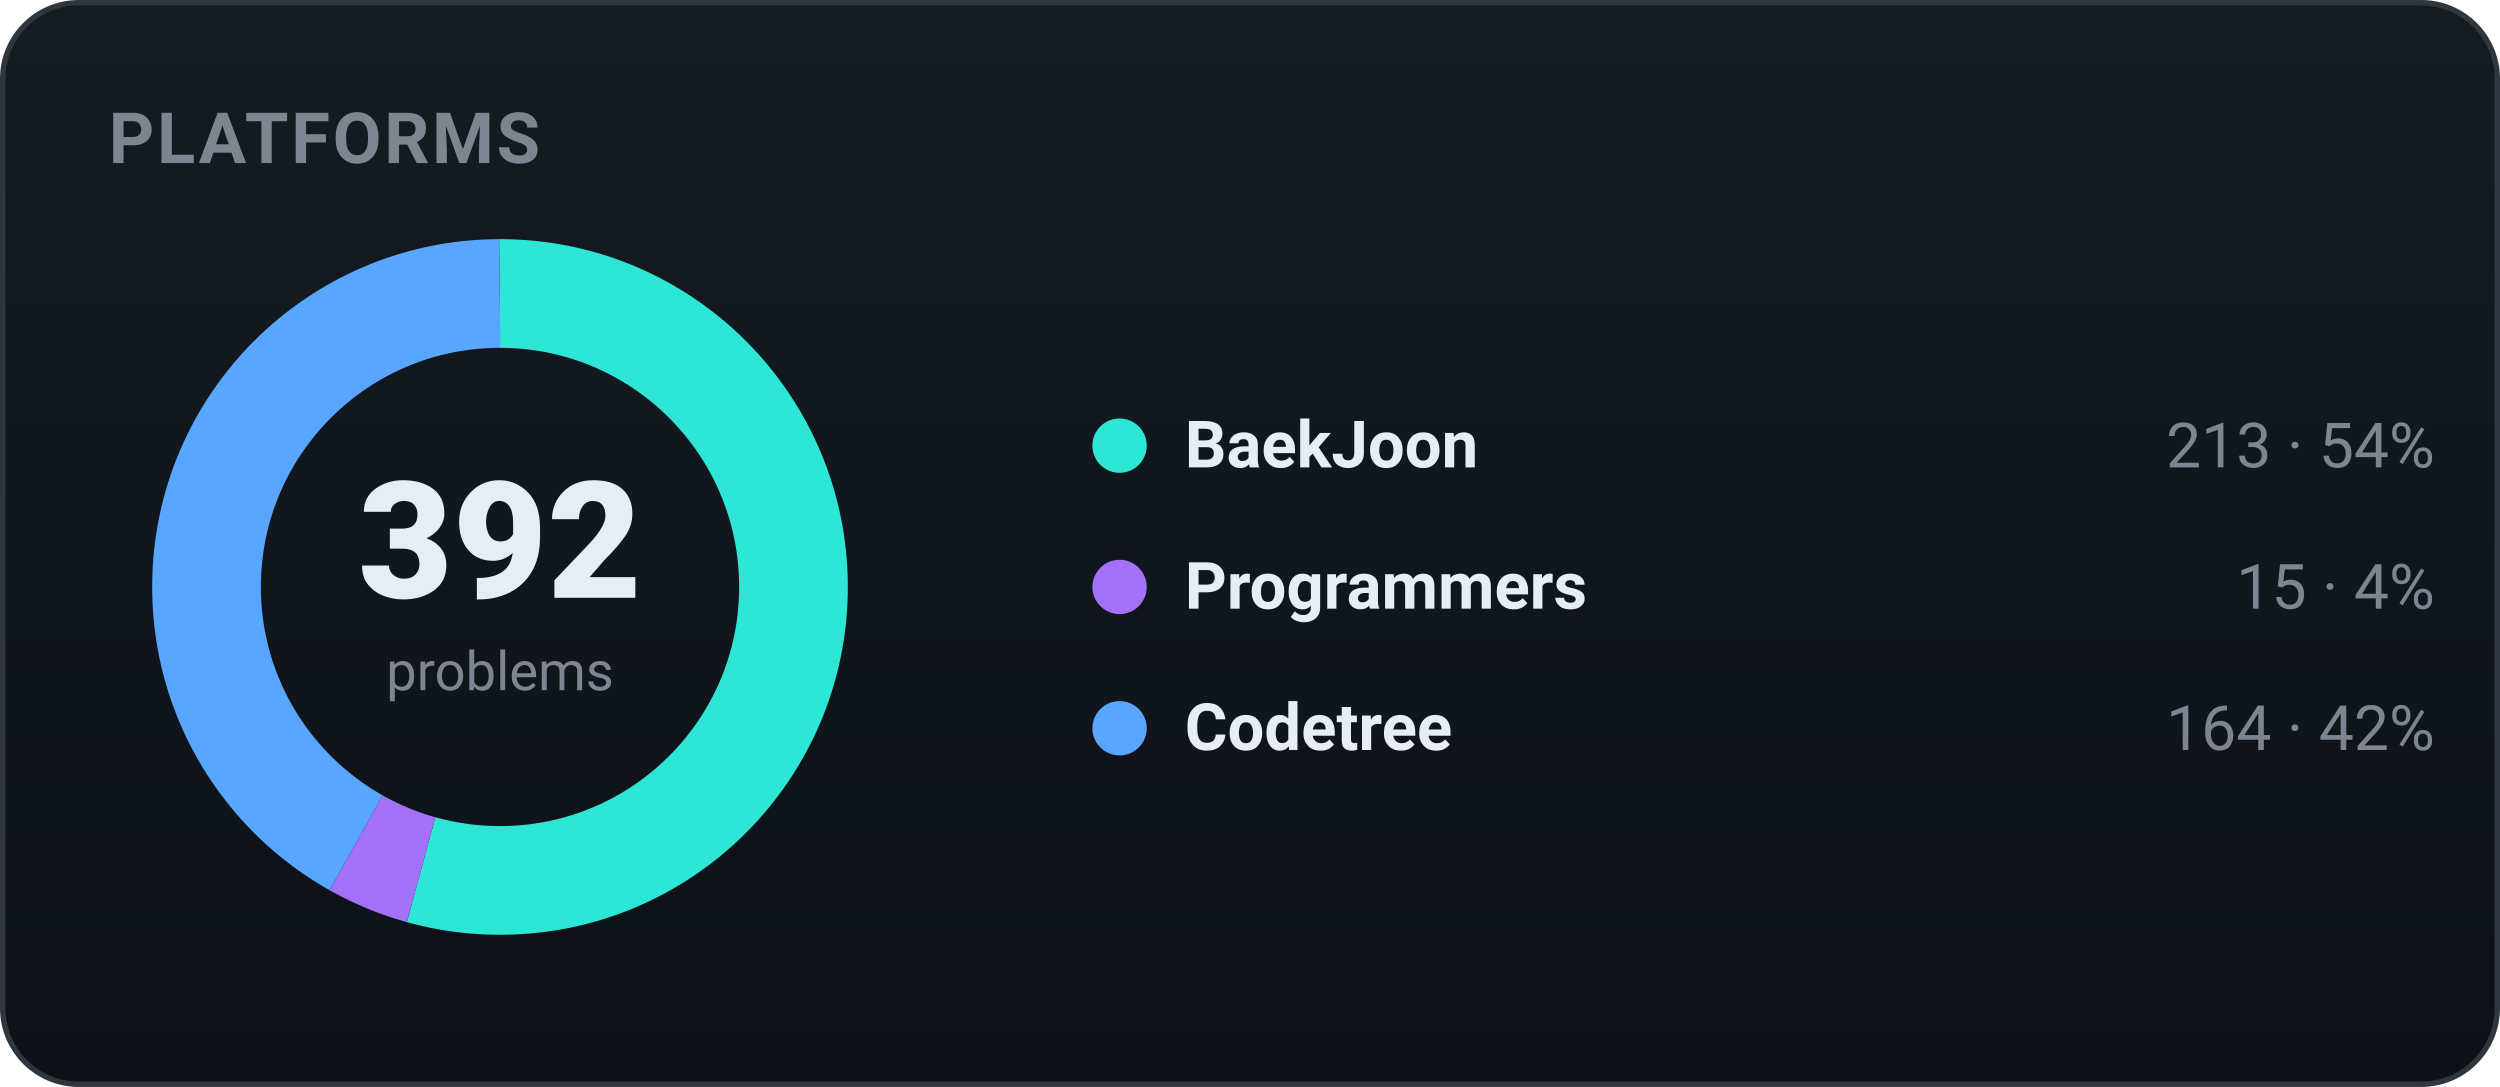
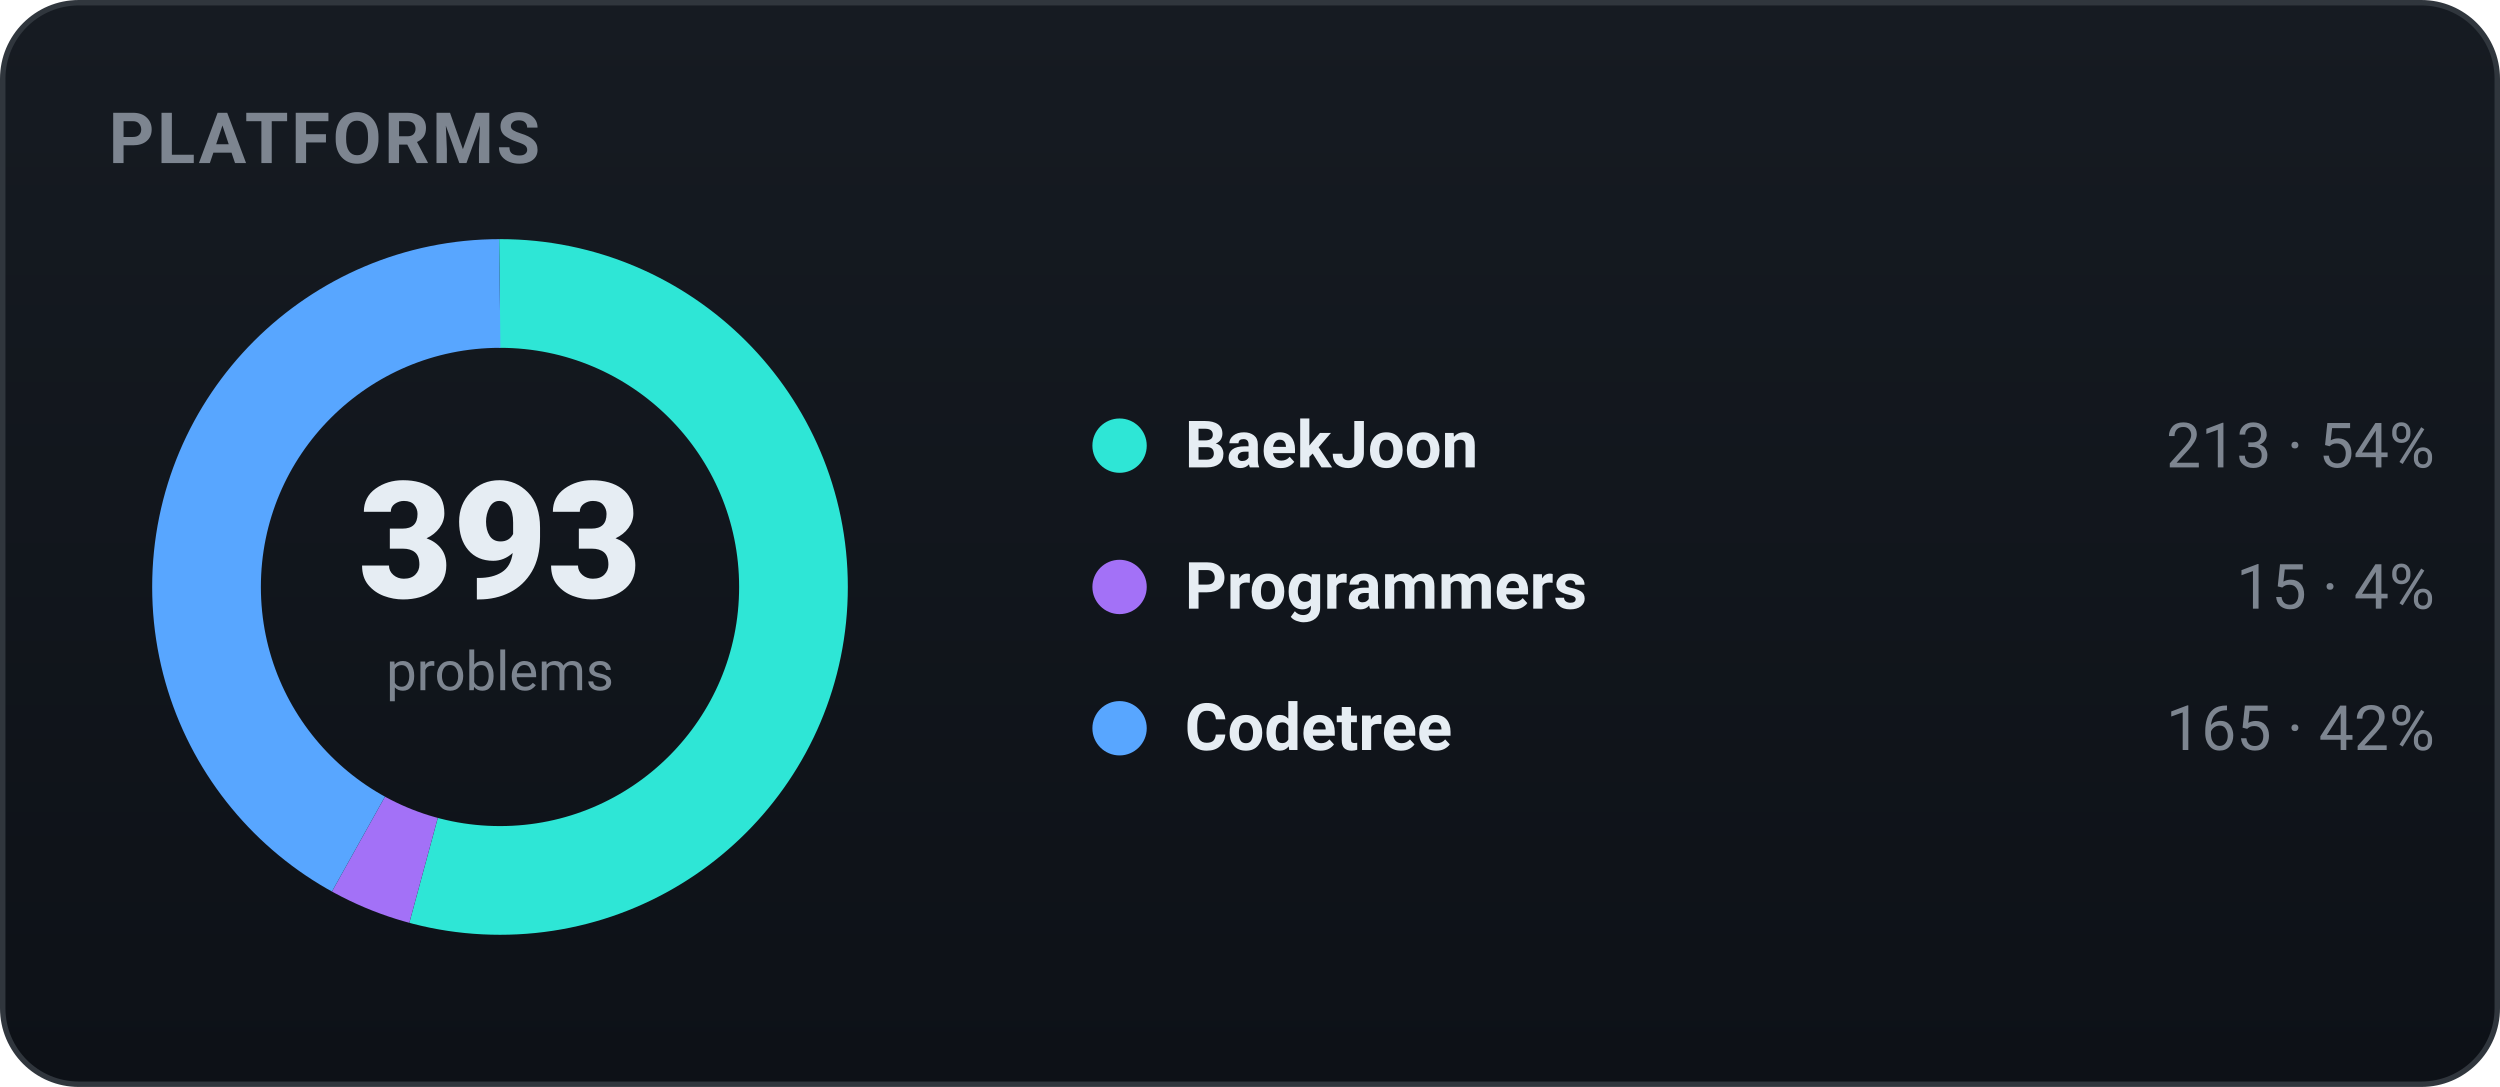
<svg xmlns="http://www.w3.org/2000/svg" width="460" height="200" viewBox="0 0 460 200" role="img" font-family="-apple-system,BlinkMacSystemFont,'Segoe UI',Roboto,'Apple SD Gothic Neo','Malgun Gothic',sans-serif">
  <defs>
    <linearGradient id="bgg" x1="0" y1="0" x2="0" y2="1">
      <stop offset="0" stop-color="#161b22" />
      <stop offset="1" stop-color="#0d1117" />
    </linearGradient>
  </defs>
  <rect x="0.5" y="0.5" width="459" height="199" rx="14" fill="url(#bgg)" stroke="#30363d" />
  <text x="20" y="30" font-family="-apple-system,BlinkMacSystemFont,'Segoe UI',Roboto,'Apple SD Gothic Neo','Malgun Gothic',sans-serif" font-size="13" font-weight="700" fill="#7d8590" letter-spacing="0.5">PLATFORMS</text>
-   <circle cx="92" cy="108" r="54" fill="none" stroke="#2ee6d6" stroke-width="20" stroke-dasharray="184.36 154.93" stroke-dashoffset="-0.00" transform="rotate(-90 92 108)" />
-   <circle cx="92" cy="108" r="54" fill="none" stroke="#a371f7" stroke-width="20" stroke-dasharray="12.98 326.31" stroke-dashoffset="-184.36" transform="rotate(-90 92 108)" />
-   <circle cx="92" cy="108" r="54" fill="none" stroke="#58a6ff" stroke-width="20" stroke-dasharray="141.95 197.34" stroke-dashoffset="-197.34" transform="rotate(-90 92 108)" />
-   <text x="92" y="110" text-anchor="middle" font-size="30" font-weight="800" fill="#e6edf3">392</text>
+   <circle cx="92" cy="108" r="54" fill="none" stroke="#2ee6d6" stroke-width="20" stroke-dasharray="183.89 155.40" stroke-dashoffset="-0.00" transform="rotate(-90 92 108)" />
+   <circle cx="92" cy="108" r="54" fill="none" stroke="#a371f7" stroke-width="20" stroke-dasharray="12.95 326.34" stroke-dashoffset="-183.89" transform="rotate(-90 92 108)" />
+   <circle cx="92" cy="108" r="54" fill="none" stroke="#58a6ff" stroke-width="20" stroke-dasharray="142.45 196.84" stroke-dashoffset="-196.84" transform="rotate(-90 92 108)" />
+   <text x="92" y="110" text-anchor="middle" font-size="30" font-weight="800" fill="#e6edf3">393</text>
  <text x="92" y="127" text-anchor="middle" font-size="10" fill="#7d8590">problems</text>
  <circle cx="206" cy="82" r="5" fill="#2ee6d6" />
  <text x="218" y="86" font-size="12" font-weight="600" fill="#e6edf3">BaekJoon</text>
  <text x="448" y="86" text-anchor="end" font-size="11.5" fill="#7d8590">213 · 54%</text>
  <circle cx="206" cy="108" r="5" fill="#a371f7" />
  <text x="218" y="112" font-size="12" font-weight="600" fill="#e6edf3">Programmers</text>
  <text x="448" y="112" text-anchor="end" font-size="11.5" fill="#7d8590">15 · 4%</text>
  <circle cx="206" cy="134" r="5" fill="#58a6ff" />
  <text x="218" y="138" font-size="12" font-weight="600" fill="#e6edf3">Codetree</text>
-   <text x="448" y="138" text-anchor="end" font-size="11.5" fill="#7d8590">164 · 42%</text>
+   <text x="448" y="138" text-anchor="end" font-size="11.5" fill="#7d8590">165 · 42%</text>
</svg>
